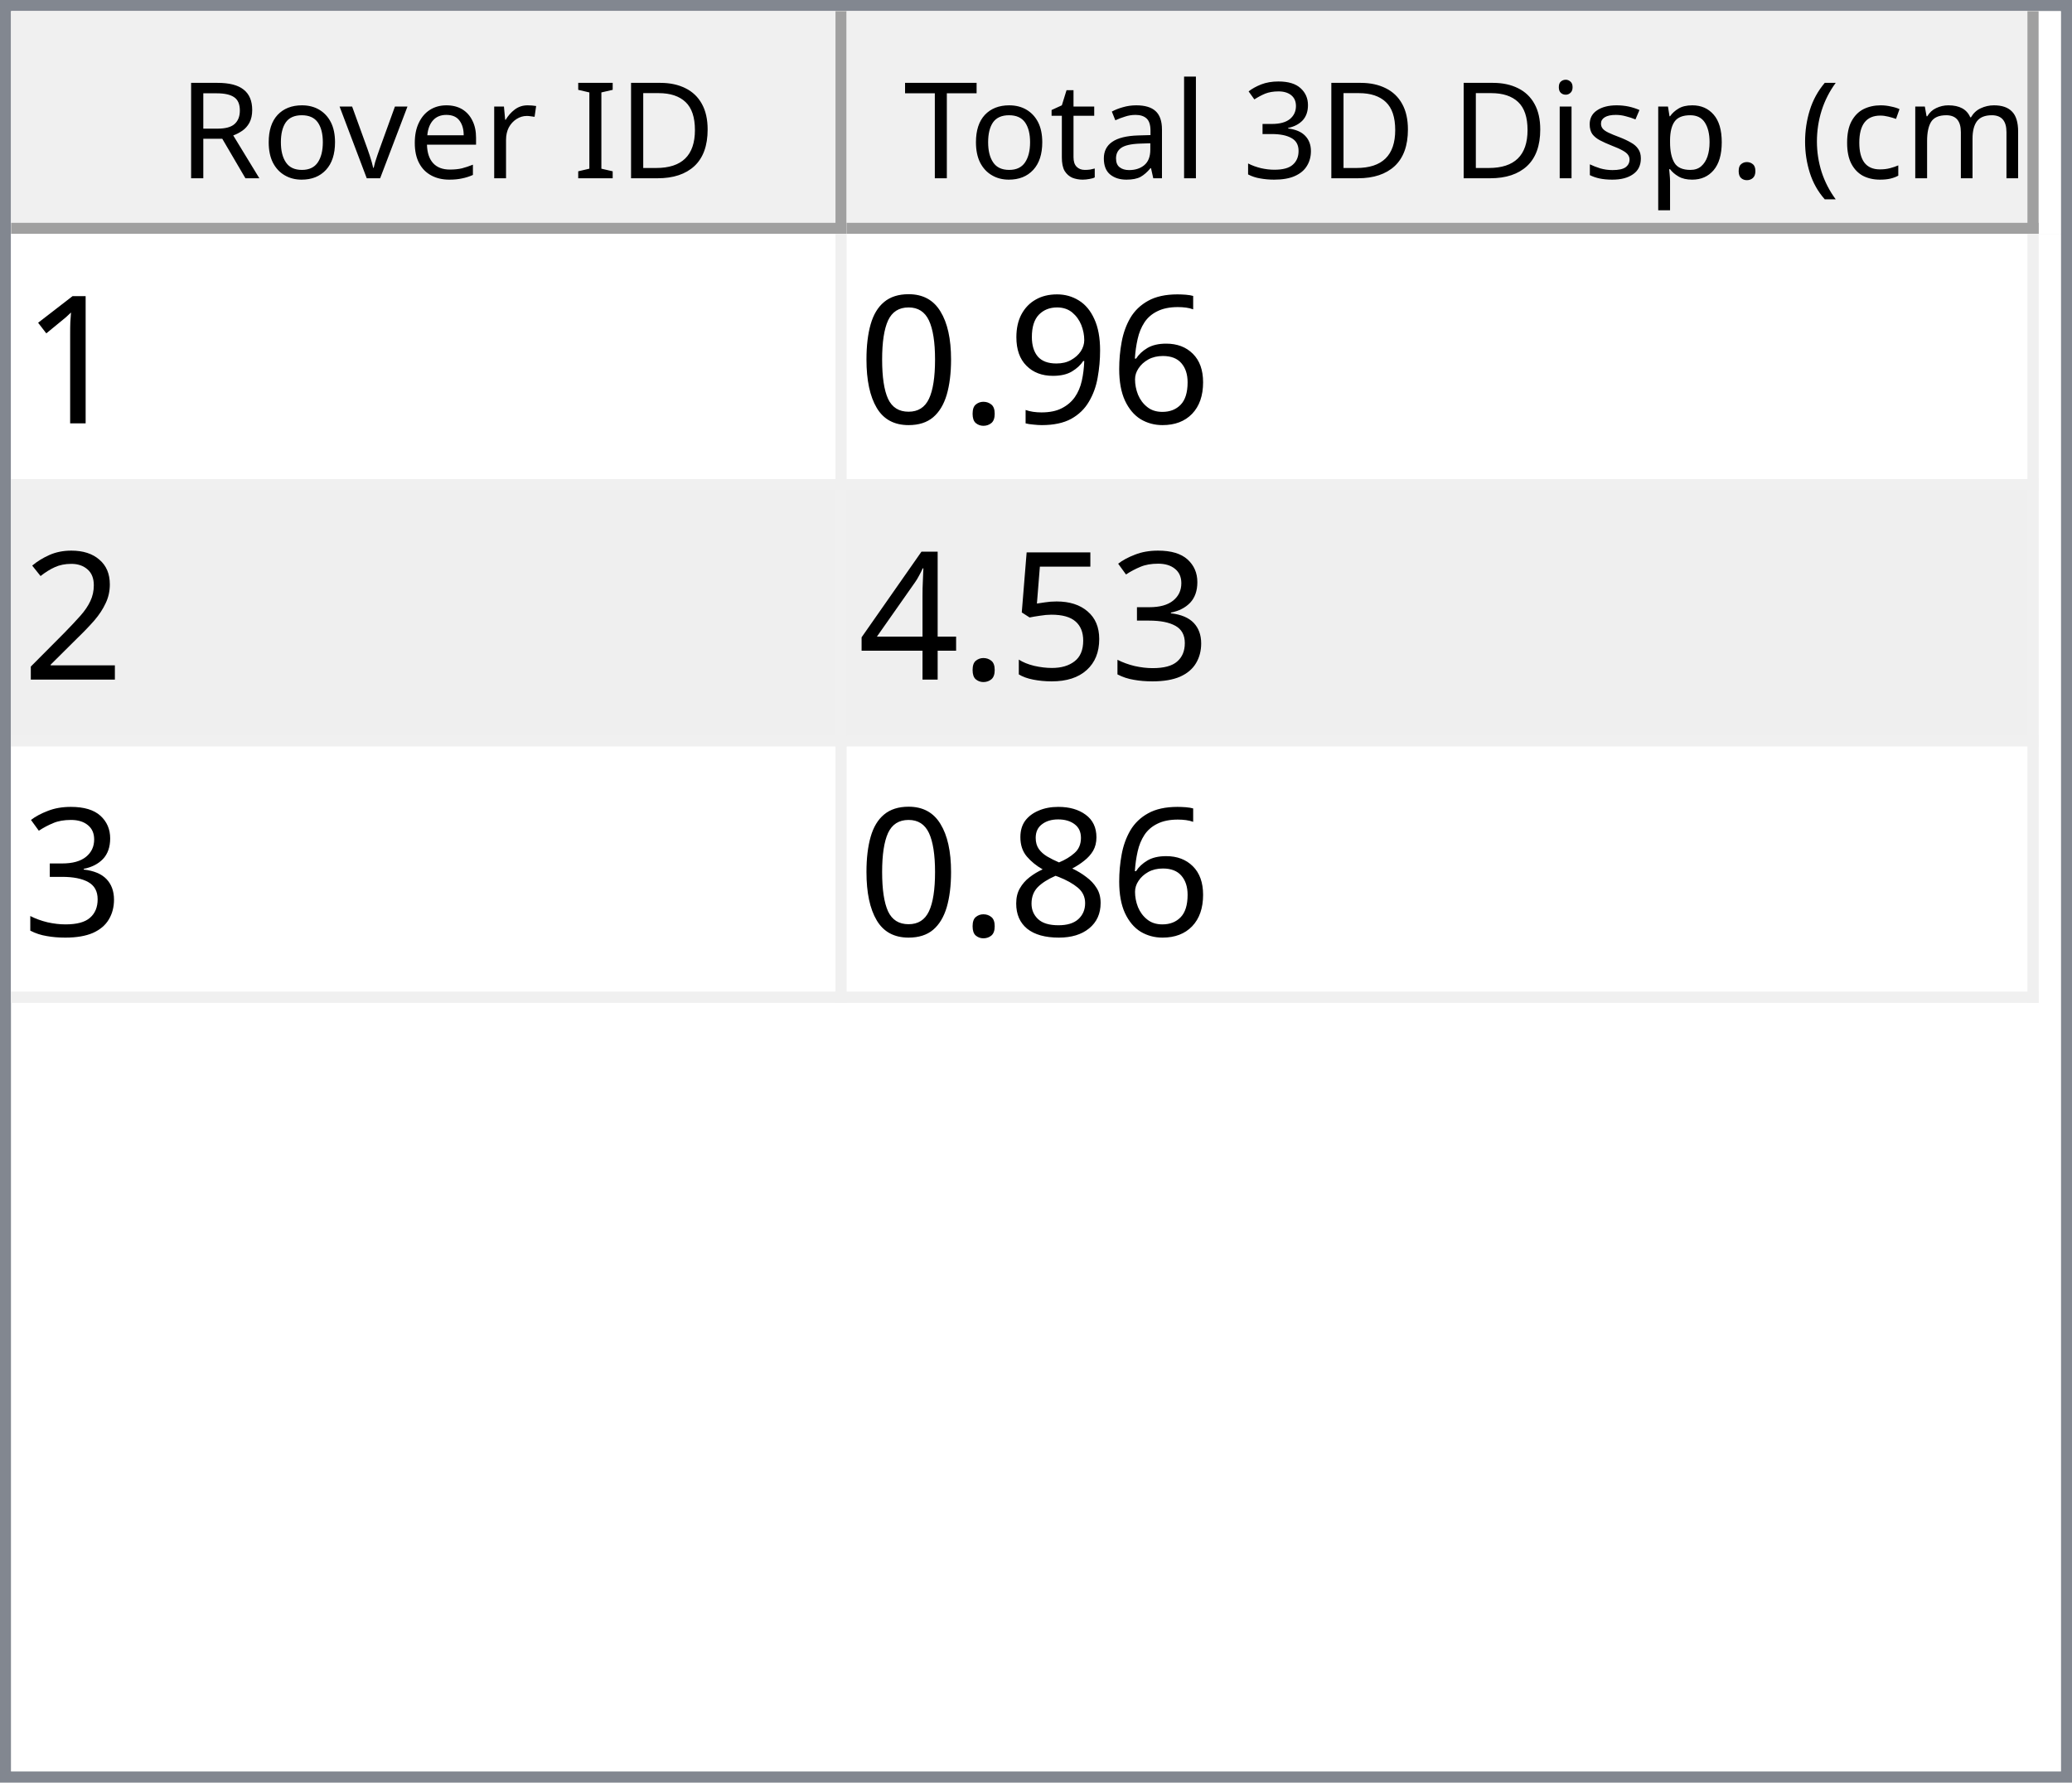
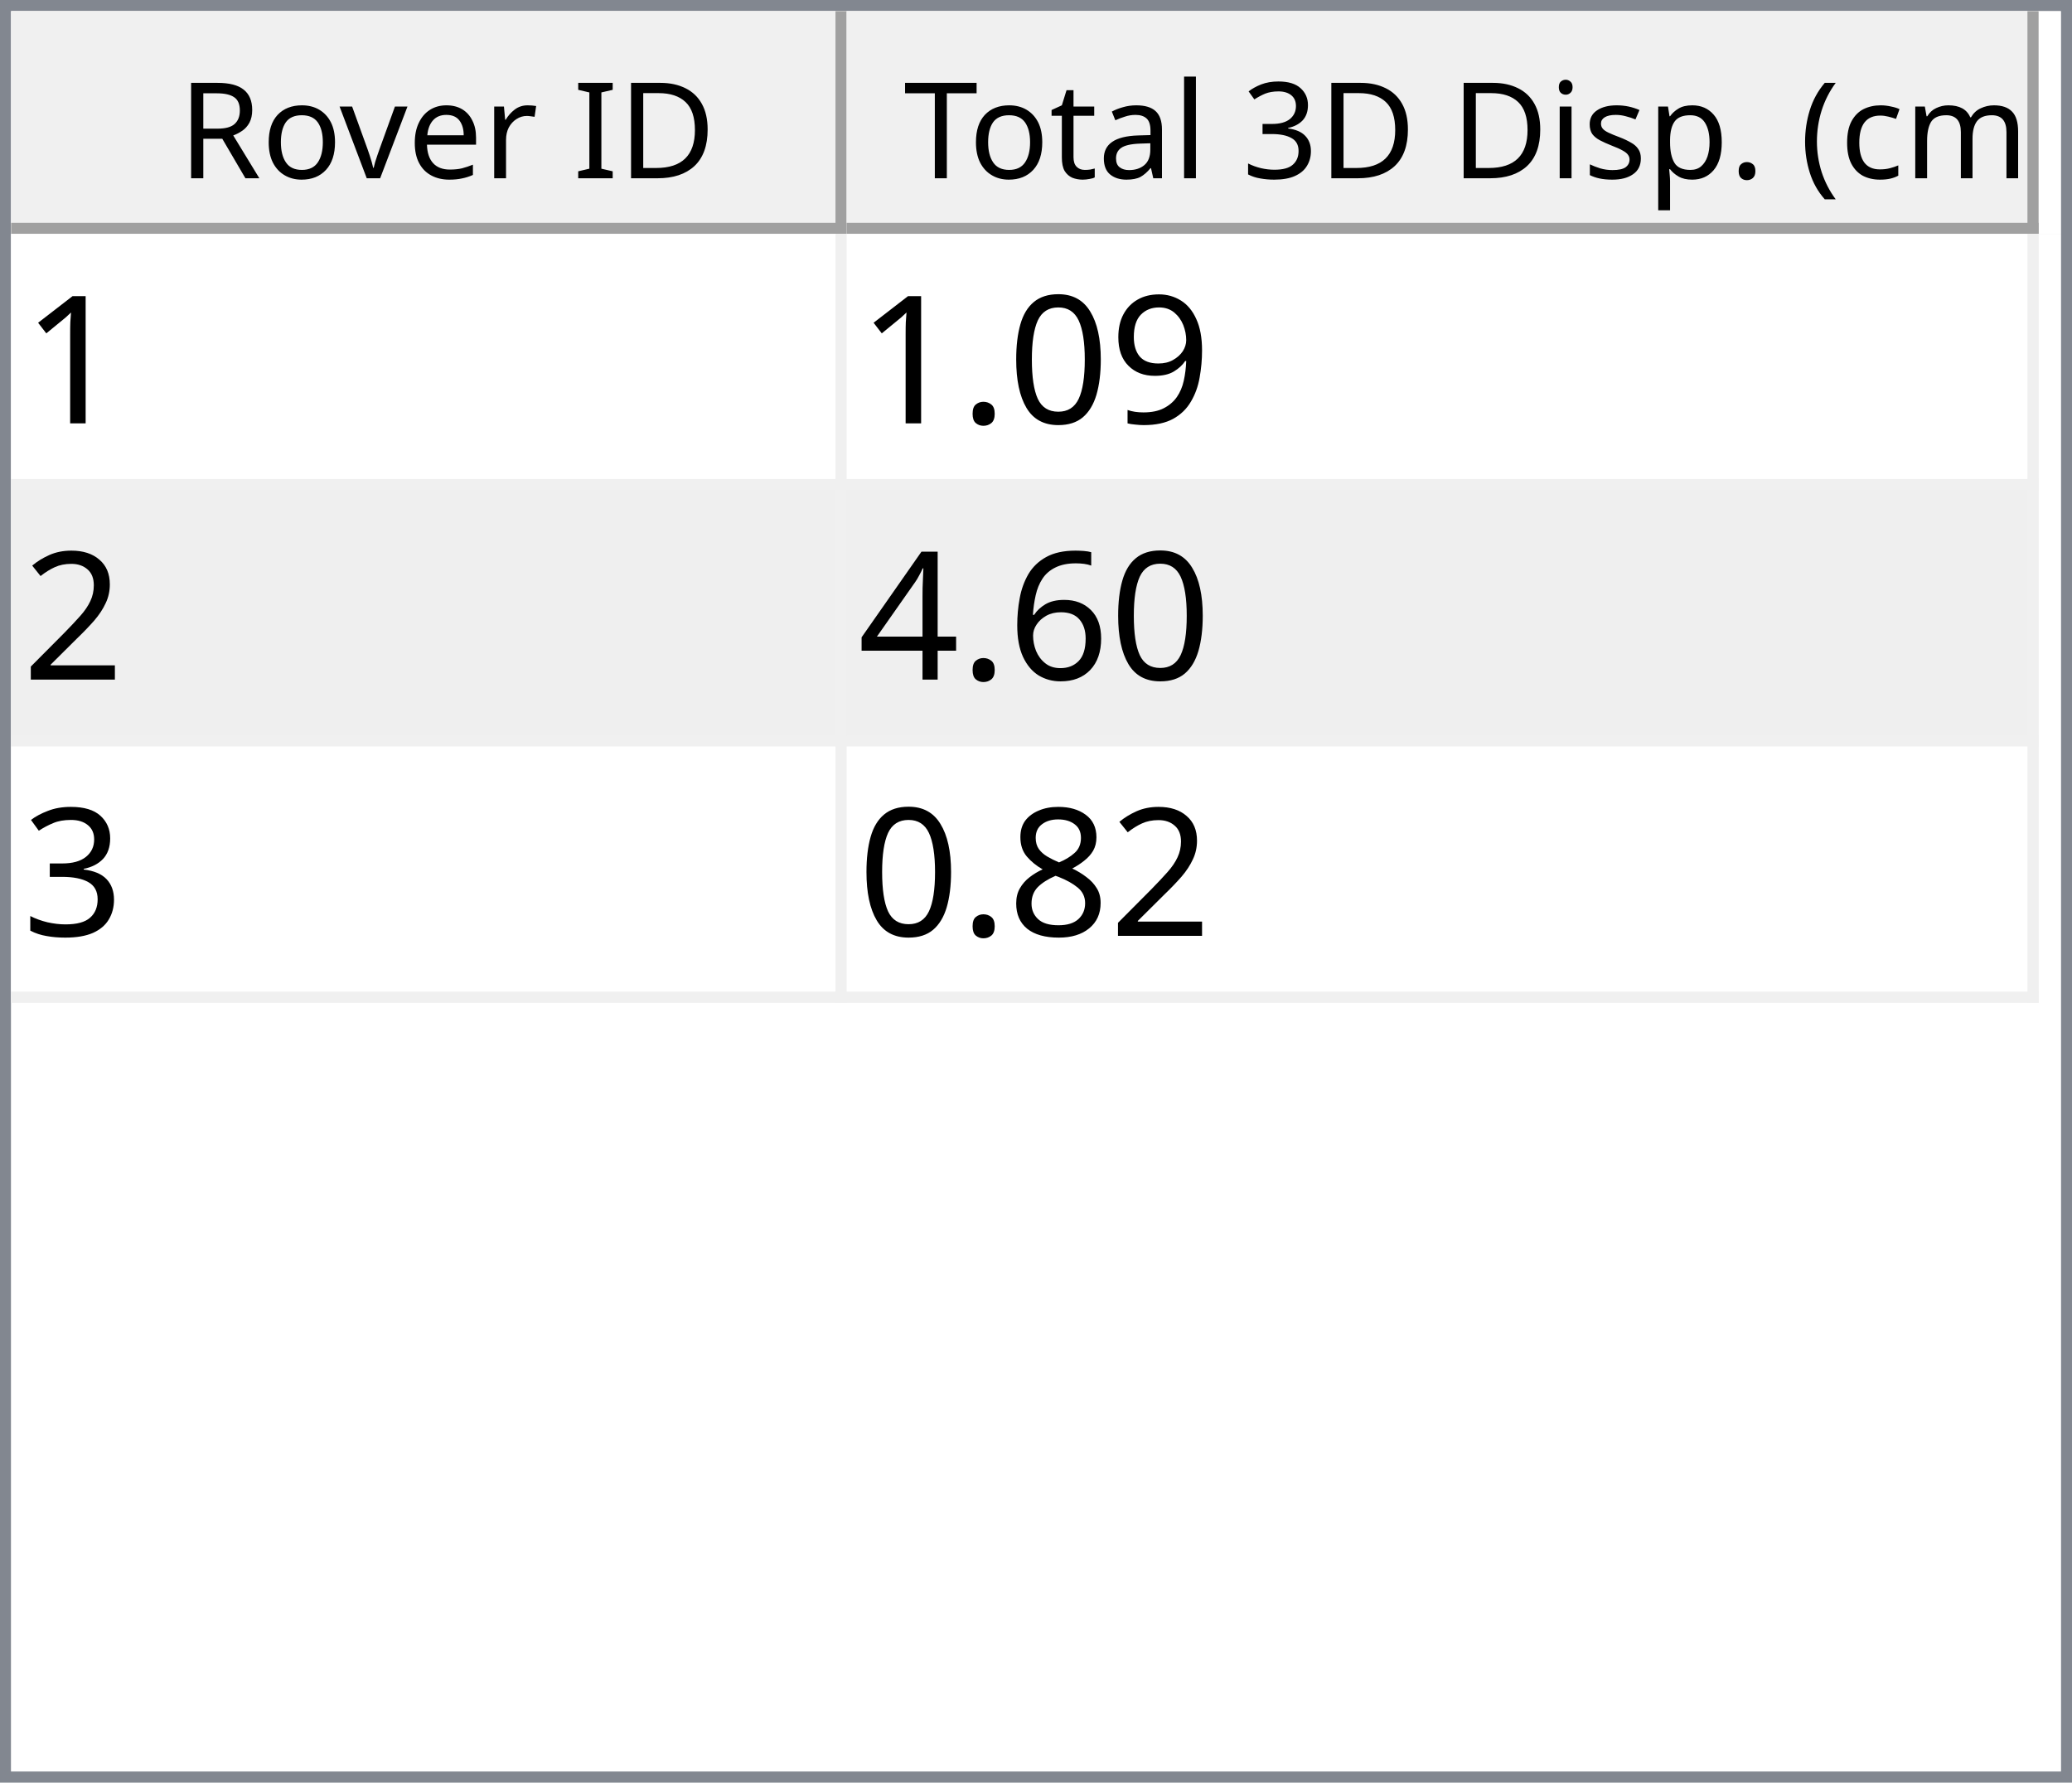
<svg xmlns="http://www.w3.org/2000/svg" style="fill-opacity:1; color-rendering:auto; color-interpolation:auto; text-rendering:auto; stroke:black; stroke-linecap:square; stroke-miterlimit:10; shape-rendering:auto; stroke-opacity:1; fill:black; stroke-dasharray:none; font-weight:normal; stroke-width:1; font-family:'Dialog'; font-style:normal; stroke-linejoin:miter; font-size:12px; stroke-dashoffset:0; image-rendering:auto;" width="186" height="160">
  <defs id="genericDefs" />
  <g>
    <defs id="defs1">
      <clipPath clipPathUnits="userSpaceOnUse" id="clipPath1">
        <path d="M0 0 L186 0 L186 160 L0 160 L0 0 Z" />
      </clipPath>
      <clipPath clipPathUnits="userSpaceOnUse" id="clipPath2">
        <path d="M0 0 L0 160 L186 160 L186 0 Z" />
      </clipPath>
      <clipPath clipPathUnits="userSpaceOnUse" id="clipPath3">
        <path d="M0 0 L0 20 L184 20 L184 0 Z" />
      </clipPath>
      <clipPath clipPathUnits="userSpaceOnUse" id="clipPath4">
        <path d="M0 0 L0 20 L75 20 L75 0 Z" />
      </clipPath>
      <clipPath clipPathUnits="userSpaceOnUse" id="clipPath5">
        <path d="M1 1 L1 19 L74 19 L74 1 Z" />
      </clipPath>
      <clipPath clipPathUnits="userSpaceOnUse" id="clipPath6">
        <path d="M0 0 L0 18 L73 18 L73 0 Z" />
      </clipPath>
      <clipPath clipPathUnits="userSpaceOnUse" id="clipPath7">
        <path d="M-0.5 -0.5 L-0.5 19.5 L74.5 19.5 L74.5 -0.5 Z" />
      </clipPath>
      <clipPath clipPathUnits="userSpaceOnUse" id="clipPath8">
        <path d="M0 0 L0 20 L107 20 L107 0 Z" />
      </clipPath>
      <clipPath clipPathUnits="userSpaceOnUse" id="clipPath9">
        <path d="M1 1 L1 19 L106 19 L106 1 Z" />
      </clipPath>
      <clipPath clipPathUnits="userSpaceOnUse" id="clipPath10">
        <path d="M0 0 L0 18 L105 18 L105 0 Z" />
      </clipPath>
      <clipPath clipPathUnits="userSpaceOnUse" id="clipPath11">
        <path d="M-0.5 -0.5 L-0.5 19.5 L106.5 19.5 L106.5 -0.5 Z" />
      </clipPath>
      <clipPath clipPathUnits="userSpaceOnUse" id="clipPath12">
        <path d="M0 0 L0 138 L184 138 L184 0 Z" />
      </clipPath>
      <clipPath clipPathUnits="userSpaceOnUse" id="clipPath13">
        <path d="M0 0 L0 69 L182 69 L182 0 Z" />
      </clipPath>
      <clipPath clipPathUnits="userSpaceOnUse" id="clipPath14">
        <path d="M-0.5 -0.5 L-0.5 68.5 L181.5 68.5 L181.5 -0.5 Z" />
      </clipPath>
      <clipPath clipPathUnits="userSpaceOnUse" id="clipPath15">
        <path d="M0 0 L0 22 L74 22 L74 0 Z" />
      </clipPath>
      <clipPath clipPathUnits="userSpaceOnUse" id="clipPath16">
        <path d="M0 0 L0 22 L106 22 L106 0 Z" />
      </clipPath>
      <font horiz-adv-x="64.551" id="font1">
        <font-face ascent="107.91" descent="25.098" units-per-em="100" style="font-style:normal; font-family:Segoe UI; font-weight:normal;" />
        <missing-glyph horiz-adv-x="64.551" d="M8.109 0 L8.109 68.266 L56.453 68.266 L56.453 0 L8.109 0 ZM15.328 7.234 L49.219 7.234 L49.219 61.031 L15.328 61.031 L15.328 7.234 Z" />
        <glyph unicode="D" horiz-adv-x="70.117" d="M9.188 0 L9.188 70.016 L28.516 70.016 Q65.531 70.016 65.531 35.891 Q65.531 19.672 55.25 9.836 Q44.969 0 27.734 0 L9.188 0 ZM17.391 62.594 L17.391 7.422 L27.828 7.422 Q41.609 7.422 49.273 14.797 Q56.938 22.172 56.938 35.688 Q56.938 62.594 28.328 62.594 L17.391 62.594 Z" />
        <glyph unicode="I" horiz-adv-x="26.611" d="M17.391 0 L9.188 0 L9.188 70.016 L17.391 70.016 L17.391 0 Z" />
        <glyph unicode=" " horiz-adv-x="27.393" d="" />
        <glyph unicode="r" horiz-adv-x="34.766" d="M34.188 41.891 Q32.078 43.5 28.125 43.5 Q23 43.5 19.555 38.672 Q16.109 33.844 16.109 25.484 L16.109 0 L8.109 0 L8.109 50 L16.109 50 L16.109 39.703 L16.312 39.703 Q18.016 44.969 21.531 47.922 Q25.047 50.875 29.391 50.875 Q32.516 50.875 34.188 50.203 L34.188 41.891 Z" />
        <glyph unicode="e" horiz-adv-x="52.295" d="M48.297 23 L12.984 23 Q13.188 14.656 17.484 10.109 Q21.781 5.562 29.297 5.562 Q37.75 5.562 44.828 11.141 L44.828 3.609 Q38.234 -1.172 27.391 -1.172 Q16.797 -1.172 10.742 5.641 Q4.688 12.453 4.688 24.812 Q4.688 36.469 11.305 43.82 Q17.922 51.172 27.734 51.172 Q37.547 51.172 42.922 44.828 Q48.297 38.484 48.297 27.203 L48.297 23 ZM40.094 29.781 Q40.047 36.719 36.75 40.578 Q33.453 44.438 27.594 44.438 Q21.922 44.438 17.969 40.383 Q14.016 36.328 13.094 29.781 L40.094 29.781 Z" />
        <glyph unicode="v" horiz-adv-x="47.9" d="M47.406 50 L27.484 0 L19.625 0 L0.688 50 L9.469 50 L22.172 13.672 Q23.578 9.672 23.922 6.688 L24.125 6.688 Q24.609 10.453 25.688 13.484 L38.969 50 L47.406 50 Z" />
        <glyph unicode="o" horiz-adv-x="58.594" d="M29 -1.172 Q17.922 -1.172 11.305 5.836 Q4.688 12.844 4.688 24.422 Q4.688 37.016 11.57 44.094 Q18.453 51.172 30.172 51.172 Q41.359 51.172 47.633 44.289 Q53.906 37.406 53.906 25.203 Q53.906 13.234 47.141 6.031 Q40.375 -1.172 29 -1.172 ZM29.594 44.438 Q21.875 44.438 17.383 39.188 Q12.891 33.938 12.891 24.703 Q12.891 15.828 17.43 10.695 Q21.969 5.562 29.594 5.562 Q37.359 5.562 41.531 10.594 Q45.703 15.625 45.703 24.906 Q45.703 34.281 41.531 39.359 Q37.359 44.438 29.594 44.438 Z" />
        <glyph unicode="R" horiz-adv-x="59.814" d="M59.375 0 L49.609 0 L37.891 19.625 Q36.281 22.359 34.766 24.289 Q33.25 26.219 31.664 27.438 Q30.078 28.656 28.25 29.219 Q26.422 29.781 24.125 29.781 L17.391 29.781 L17.391 0 L9.188 0 L9.188 70.016 L30.078 70.016 Q34.672 70.016 38.555 68.867 Q42.438 67.719 45.289 65.375 Q48.141 63.031 49.758 59.547 Q51.375 56.062 51.375 51.375 Q51.375 47.703 50.273 44.656 Q49.172 41.609 47.148 39.211 Q45.125 36.812 42.266 35.133 Q39.406 33.453 35.844 32.516 L35.844 32.328 Q37.594 31.547 38.891 30.547 Q40.188 29.547 41.359 28.18 Q42.531 26.812 43.68 25.078 Q44.828 23.344 46.234 21.047 L59.375 0 ZM17.391 62.594 L17.391 37.203 L28.516 37.203 Q31.594 37.203 34.203 38.133 Q36.812 39.062 38.719 40.797 Q40.625 42.531 41.703 45.047 Q42.781 47.562 42.781 50.688 Q42.781 56.297 39.141 59.445 Q35.5 62.594 28.609 62.594 L17.391 62.594 Z" />
        <glyph unicode=")" horiz-adv-x="30.176" d="M8.297 -15.922 L1.172 -15.922 Q16.406 2.344 16.406 26.812 Q16.406 51.469 1.078 70.016 L8.297 70.016 Q23.531 52.156 23.531 26.703 Q23.531 1.375 8.297 -15.922 Z" />
        <glyph unicode="m" horiz-adv-x="86.133" d="M79.109 0 L71.094 0 L71.094 28.719 Q71.094 37.016 68.531 40.727 Q65.969 44.438 59.906 44.438 Q54.781 44.438 51.195 39.75 Q47.609 35.062 47.609 28.516 L47.609 0 L39.594 0 L39.594 29.688 Q39.594 44.438 28.219 44.438 Q22.953 44.438 19.531 40.016 Q16.109 35.594 16.109 28.516 L16.109 0 L8.109 0 L8.109 50 L16.109 50 L16.109 42.094 L16.312 42.094 Q21.625 51.172 31.844 51.172 Q36.969 51.172 40.773 48.312 Q44.578 45.453 46 40.828 Q51.562 51.172 62.594 51.172 Q79.109 51.172 79.109 30.812 L79.109 0 Z" />
        <glyph unicode="c" horiz-adv-x="46.191" d="M42.188 2.297 Q36.422 -1.172 28.516 -1.172 Q17.828 -1.172 11.258 5.789 Q4.688 12.75 4.688 23.828 Q4.688 36.188 11.766 43.68 Q18.844 51.172 30.672 51.172 Q37.25 51.172 42.281 48.734 L42.281 40.531 Q36.719 44.438 30.375 44.438 Q22.703 44.438 17.797 38.945 Q12.891 33.453 12.891 24.516 Q12.891 15.719 17.508 10.641 Q22.125 5.562 29.891 5.562 Q36.422 5.562 42.188 9.906 L42.188 2.297 Z" />
        <glyph unicode="(" horiz-adv-x="30.176" d="M29.109 -15.922 L21.969 -15.922 Q6.844 1.375 6.844 26.703 Q6.844 52.156 21.969 70.016 L29.203 70.016 Q13.875 51.469 13.875 26.812 Q13.875 2.344 29.109 -15.922 Z" />
        <glyph unicode="." horiz-adv-x="21.68" d="M10.891 -1.078 Q8.641 -1.078 7.055 0.539 Q5.469 2.156 5.469 4.391 Q5.469 6.641 7.055 8.273 Q8.641 9.906 10.891 9.906 Q13.188 9.906 14.797 8.273 Q16.406 6.641 16.406 4.391 Q16.406 2.156 14.797 0.539 Q13.188 -1.078 10.891 -1.078 Z" />
        <glyph unicode="p" horiz-adv-x="58.789" d="M16.312 7.234 L16.109 7.234 L16.109 -23 L8.109 -23 L8.109 50 L16.109 50 L16.109 41.219 L16.312 41.219 Q22.219 51.172 33.594 51.172 Q43.266 51.172 48.688 44.461 Q54.109 37.75 54.109 26.469 Q54.109 13.922 48 6.375 Q41.891 -1.172 31.297 -1.172 Q21.578 -1.172 16.312 7.234 ZM16.109 27.391 L16.109 20.406 Q16.109 14.203 20.141 9.883 Q24.172 5.562 30.375 5.562 Q37.641 5.562 41.773 11.133 Q45.906 16.703 45.906 26.609 Q45.906 34.969 42.047 39.703 Q38.188 44.438 31.594 44.438 Q24.609 44.438 20.359 39.578 Q16.109 34.719 16.109 27.391 Z" />
        <glyph unicode="s" horiz-adv-x="42.432" d="M5.078 1.812 L5.078 10.406 Q11.625 5.562 19.484 5.562 Q30.031 5.562 30.031 12.594 Q30.031 14.594 29.125 15.992 Q28.219 17.391 26.68 18.461 Q25.141 19.531 23.07 20.383 Q21 21.234 18.609 22.172 Q15.281 23.484 12.766 24.828 Q10.25 26.172 8.57 27.859 Q6.891 29.547 6.031 31.695 Q5.172 33.844 5.172 36.719 Q5.172 40.234 6.789 42.945 Q8.406 45.656 11.086 47.484 Q13.766 49.312 17.211 50.242 Q20.656 51.172 24.312 51.172 Q30.812 51.172 35.938 48.922 L35.938 40.828 Q30.422 44.438 23.25 44.438 Q21 44.438 19.195 43.922 Q17.391 43.406 16.094 42.477 Q14.797 41.547 14.086 40.258 Q13.375 38.969 13.375 37.406 Q13.375 35.453 14.086 34.133 Q14.797 32.812 16.164 31.789 Q17.531 30.766 19.484 29.938 Q21.438 29.109 23.922 28.125 Q27.25 26.859 29.883 25.516 Q32.516 24.172 34.375 22.484 Q36.234 20.797 37.234 18.602 Q38.234 16.406 38.234 13.375 Q38.234 9.672 36.602 6.938 Q34.969 4.203 32.234 2.398 Q29.5 0.594 25.93 -0.289 Q22.359 -1.172 18.453 -1.172 Q10.75 -1.172 5.078 1.812 Z" />
        <glyph unicode="i" horiz-adv-x="24.219" d="M12.203 62.703 Q10.062 62.703 8.547 64.164 Q7.031 65.625 7.031 67.875 Q7.031 70.125 8.547 71.609 Q10.062 73.094 12.203 73.094 Q14.406 73.094 15.945 71.609 Q17.484 70.125 17.484 67.875 Q17.484 65.719 15.945 64.211 Q14.406 62.703 12.203 62.703 ZM16.109 0 L8.109 0 L8.109 50 L16.109 50 L16.109 0 Z" />
        <glyph unicode="3" horiz-adv-x="53.906" d="M46.531 19.828 Q46.531 15.094 44.75 11.211 Q42.969 7.328 39.719 4.57 Q36.469 1.812 31.93 0.297 Q27.391 -1.219 21.922 -1.219 Q11.922 -1.219 6 2.594 L6 11.188 Q13.094 5.609 22.219 5.609 Q25.875 5.609 28.828 6.539 Q31.781 7.469 33.906 9.227 Q36.031 10.984 37.18 13.477 Q38.328 15.969 38.328 19.094 Q38.328 32.812 18.797 32.812 L12.984 32.812 L12.984 39.594 L18.5 39.594 Q35.797 39.594 35.797 52.484 Q35.797 64.406 22.609 64.406 Q15.188 64.406 8.688 59.422 L8.688 67.188 Q15.375 71.188 24.609 71.188 Q29 71.188 32.57 69.969 Q36.141 68.75 38.68 66.555 Q41.219 64.359 42.609 61.281 Q44 58.203 44 54.5 Q44 40.672 30.031 36.719 L30.031 36.531 Q33.594 36.141 36.625 34.797 Q39.656 33.453 41.852 31.305 Q44.047 29.156 45.289 26.25 Q46.531 23.344 46.531 19.828 Z" />
        <glyph unicode="l" horiz-adv-x="24.219" d="M16.109 0 L8.109 0 L8.109 74.031 L16.109 74.031 L16.109 0 Z" />
        <glyph unicode="a" horiz-adv-x="50.879" d="M43.891 0 L35.891 0 L35.891 7.812 L35.688 7.812 Q30.469 -1.172 20.312 -1.172 Q12.844 -1.172 8.617 2.781 Q4.391 6.734 4.391 13.281 Q4.391 27.297 20.906 29.594 L35.891 31.688 Q35.891 44.438 25.594 44.438 Q16.547 44.438 9.281 38.281 L9.281 46.484 Q16.656 51.172 26.266 51.172 Q43.891 51.172 43.891 32.516 L43.891 0 ZM35.891 25.297 L23.828 23.641 Q18.266 22.859 15.43 20.875 Q12.594 18.891 12.594 13.875 Q12.594 10.203 15.211 7.883 Q17.828 5.562 22.172 5.562 Q28.125 5.562 32.008 9.742 Q35.891 13.922 35.891 20.312 L35.891 25.297 Z" />
        <glyph unicode="t" horiz-adv-x="33.887" d="M31.297 0.484 Q28.469 -1.078 23.828 -1.078 Q10.688 -1.078 10.688 13.578 L10.688 43.172 L2.094 43.172 L2.094 50 L10.688 50 L10.688 62.203 L18.703 64.797 L18.703 50 L31.297 50 L31.297 43.172 L18.703 43.172 L18.703 14.984 Q18.703 9.969 20.414 7.82 Q22.125 5.672 26.078 5.672 Q29.109 5.672 31.297 7.328 L31.297 0.484 Z" />
        <glyph unicode="T" horiz-adv-x="52.393" d="M50.594 62.594 L30.375 62.594 L30.375 0 L22.172 0 L22.172 62.594 L2 62.594 L2 70.016 L50.594 70.016 L50.594 62.594 Z" />
      </font>
      <font horiz-adv-x="75.0" id="font2">
        <font-face ascent="100.537" descent="21.973" units-per-em="100" style="font-style:normal; font-family:sans-serif; font-weight:normal;" />
        <missing-glyph horiz-adv-x="75.0" d="M12.5 0 L12.5 62.5 L62.5 62.5 L62.5 0 L12.5 0 ZM14.062 1.562 L60.938 1.562 L60.938 60.938 L14.062 60.938 L14.062 1.562 Z" />
        <glyph unicode="1" horiz-adv-x="55.615" d="M37.25 0 L28.469 0 L28.469 56 Q25.297 52.984 20.141 49.953 Q14.984 46.922 10.891 45.406 L10.891 53.906 Q18.266 57.375 23.781 62.305 Q29.297 67.234 31.594 71.875 L37.25 71.875 L37.25 0 Z" />
+         <glyph unicode="9" horiz-adv-x="55.615" d="M5.469 16.547 L13.922 17.328 Q14.984 11.375 18.016 8.688 Q21.047 6 25.781 6 Q29.828 6 32.883 7.859 Q35.938 9.719 37.891 12.82 Q39.844 15.922 41.164 21.195 Q42.484 26.469 42.484 31.938 Q42.484 32.516 42.438 33.688 Q39.797 29.5 35.234 26.883 Q30.672 24.266 25.344 24.266 Q16.453 24.266 10.305 30.711 Q4.156 37.156 4.156 47.703 Q4.156 58.594 10.578 65.234 Q17 71.875 26.656 71.875 Q33.641 71.875 39.43 68.117 Q45.219 64.359 48.219 57.398 Q51.219 50.438 51.219 37.25 Q51.219 23.531 48.242 15.406 Q45.266 7.281 39.383 3.031 Q33.5 -1.219 25.594 -1.219 Q17.188 -1.219 11.867 3.445 Q6.547 8.109 5.469 16.547 ZM41.453 48.141 Q41.453 55.719 37.43 60.156 Q33.406 64.594 27.734 64.594 Q21.875 64.594 17.531 59.812 Q13.188 55.031 13.188 47.406 Q13.188 40.578 17.312 36.305 Q21.438 32.031 27.484 32.031 Q33.594 32.031 37.523 36.305 Q41.453 40.578 41.453 48.141 Z" />
+         <glyph unicode="0" horiz-adv-x="55.615" d="M4.156 35.297 Q4.156 48 6.766 55.742 Q9.375 63.484 14.523 67.68 Q19.672 71.875 27.484 71.875 Q33.25 71.875 37.594 69.555 Q41.938 67.234 44.773 62.867 Q47.609 58.5 49.219 52.227 Q50.828 45.953 50.828 35.297 Q50.828 22.703 48.242 14.969 Q45.656 7.234 40.508 3.008 Q35.359 -1.219 27.484 -1.219 Q17.141 -1.219 11.234 6.203 Q4.156 15.141 4.156 35.297 ZM13.188 35.297 Q13.188 17.672 17.312 11.836 Q21.438 6 27.484 6 Q33.547 6 37.672 11.859 Q41.797 17.719 41.797 35.297 Q41.797 52.984 37.672 58.789 Q33.547 64.594 27.391 64.594 Q21.344 64.594 17.719 59.469 Q13.188 52.938 13.188 35.297 Z" />
+         <glyph unicode="." horiz-adv-x="27.783" d="M9.078 0 L9.078 10.016 L19.094 10.016 L19.094 0 L9.078 0 Z" />
+         <glyph unicode="2" horiz-adv-x="55.615" d="M50.344 8.453 L50.344 0 L3.031 0 Q2.938 3.172 4.047 6.109 Q5.859 10.938 9.836 15.625 Q13.812 20.312 21.344 26.469 Q33.016 36.031 37.117 41.625 Q41.219 47.219 41.219 52.203 Q41.219 57.422 37.477 61.008 Q33.734 64.594 27.734 64.594 Q21.391 64.594 17.578 60.789 Q13.766 56.984 13.719 50.25 L4.688 51.172 Q5.609 61.281 11.664 66.578 Q17.719 71.875 27.938 71.875 Q38.234 71.875 44.242 66.164 Q50.25 60.453 50.25 52 Q50.25 47.703 48.492 43.555 Q46.734 39.406 42.656 34.812 Q38.578 30.219 29.109 22.219 Q21.188 15.578 18.945 13.211 Q16.703 10.844 15.234 8.453 L50.344 8.453 Z" />
        <glyph unicode="6" horiz-adv-x="55.615" d="M49.75 54.047 L41.016 53.375 Q39.844 58.547 37.703 60.891 Q34.125 64.656 28.906 64.656 Q24.703 64.656 21.531 62.312 Q17.391 59.281 14.992 53.469 Q12.594 47.656 12.5 36.922 Q15.672 41.75 20.266 44.094 Q24.859 46.438 29.891 46.438 Q38.672 46.438 44.852 39.969 Q51.031 33.5 51.031 23.25 Q51.031 16.5 48.125 10.719 Q45.219 4.938 40.141 1.859 Q35.062 -1.219 28.609 -1.219 Q17.625 -1.219 10.695 6.859 Q3.766 14.938 3.766 33.5 Q3.766 54.25 11.422 63.672 Q18.109 71.875 29.438 71.875 Q37.891 71.875 43.289 67.141 Q48.688 62.406 49.75 54.047 ZM13.875 23.188 Q13.875 18.656 15.797 14.508 Q17.719 10.359 21.188 8.18 Q24.656 6 28.469 6 Q34.031 6 38.039 10.492 Q42.047 14.984 42.047 22.703 Q42.047 30.125 38.086 34.398 Q34.125 38.672 28.125 38.672 Q22.172 38.672 18.023 34.398 Q13.875 30.125 13.875 23.188 Z" />
-         <glyph unicode="9" horiz-adv-x="55.615" d="M5.469 16.547 L13.922 17.328 Q14.984 11.375 18.016 8.688 Q21.047 6 25.781 6 Q29.828 6 32.883 7.859 Q35.938 9.719 37.891 12.82 Q39.844 15.922 41.164 21.195 Q42.484 26.469 42.484 31.938 Q42.484 32.516 42.438 33.688 Q39.797 29.5 35.234 26.883 Q30.672 24.266 25.344 24.266 Q16.453 24.266 10.305 30.711 Q4.156 37.156 4.156 47.703 Q4.156 58.594 10.578 65.234 Q17 71.875 26.656 71.875 Q33.641 71.875 39.43 68.117 Q45.219 64.359 48.219 57.398 Q51.219 50.438 51.219 37.25 Q51.219 23.531 48.242 15.406 Q45.266 7.281 39.383 3.031 Q33.5 -1.219 25.594 -1.219 Q17.188 -1.219 11.867 3.445 Q6.547 8.109 5.469 16.547 ZM41.453 48.141 Q41.453 55.719 37.43 60.156 Q33.406 64.594 27.734 64.594 Q21.875 64.594 17.531 59.812 Q13.188 55.031 13.188 47.406 Q13.188 40.578 17.312 36.305 Q21.438 32.031 27.484 32.031 Q33.594 32.031 37.523 36.305 Q41.453 40.578 41.453 48.141 Z" />
-         <glyph unicode="." horiz-adv-x="27.783" d="M9.078 0 L9.078 10.016 L19.094 10.016 L19.094 0 L9.078 0 Z" />
-         <glyph unicode="0" horiz-adv-x="55.615" d="M4.156 35.297 Q4.156 48 6.766 55.742 Q9.375 63.484 14.523 67.68 Q19.672 71.875 27.484 71.875 Q33.25 71.875 37.594 69.555 Q41.938 67.234 44.773 62.867 Q47.609 58.5 49.219 52.227 Q50.828 45.953 50.828 35.297 Q50.828 22.703 48.242 14.969 Q45.656 7.234 40.508 3.008 Q35.359 -1.219 27.484 -1.219 Q17.141 -1.219 11.234 6.203 Q4.156 15.141 4.156 35.297 ZM13.188 35.297 Q13.188 17.672 17.312 11.836 Q21.438 6 27.484 6 Q33.547 6 37.672 11.859 Q41.797 17.719 41.797 35.297 Q41.797 52.984 37.672 58.789 Q33.547 64.594 27.391 64.594 Q21.344 64.594 17.719 59.469 Q13.188 52.938 13.188 35.297 Z" />
-         <glyph unicode="2" horiz-adv-x="55.615" d="M50.344 8.453 L50.344 0 L3.031 0 Q2.938 3.172 4.047 6.109 Q5.859 10.938 9.836 15.625 Q13.812 20.312 21.344 26.469 Q33.016 36.031 37.117 41.625 Q41.219 47.219 41.219 52.203 Q41.219 57.422 37.477 61.008 Q33.734 64.594 27.734 64.594 Q21.391 64.594 17.578 60.789 Q13.766 56.984 13.719 50.25 L4.688 51.172 Q5.609 61.281 11.664 66.578 Q17.719 71.875 27.938 71.875 Q38.234 71.875 44.242 66.164 Q50.25 60.453 50.25 52 Q50.25 47.703 48.492 43.555 Q46.734 39.406 42.656 34.812 Q38.578 30.219 29.109 22.219 Q21.188 15.578 18.945 13.211 Q16.703 10.844 15.234 8.453 L50.344 8.453 Z" />
+         <glyph unicode="4" horiz-adv-x="55.615" d="M32.328 0 L32.328 17.141 L1.266 17.141 L1.266 25.203 L33.938 71.578 L41.109 71.578 L41.109 25.203 L50.781 25.203 L50.781 17.141 L41.109 17.141 L41.109 0 L32.328 0 ZM32.328 25.203 L32.328 57.469 L9.906 25.203 L32.328 25.203 Z" />
        <glyph unicode="3" horiz-adv-x="55.615" d="M4.203 18.891 L12.984 20.062 Q14.5 12.594 18.141 9.297 Q21.781 6 27 6 Q33.203 6 37.477 10.297 Q41.75 14.594 41.75 20.953 Q41.75 27 37.797 30.93 Q33.844 34.859 27.734 34.859 Q25.25 34.859 21.531 33.891 L22.516 41.609 Q23.391 41.5 23.922 41.5 Q29.547 41.5 34.039 44.43 Q38.531 47.359 38.531 53.469 Q38.531 58.297 35.258 61.477 Q31.984 64.656 26.812 64.656 Q21.688 64.656 18.266 61.43 Q14.844 58.203 13.875 51.766 L5.078 53.328 Q6.688 62.156 12.398 67.016 Q18.109 71.875 26.609 71.875 Q32.469 71.875 37.398 69.359 Q42.328 66.844 44.945 62.5 Q47.562 58.156 47.562 53.266 Q47.562 48.641 45.07 44.828 Q42.578 41.016 37.703 38.766 Q44.047 37.312 47.562 32.695 Q51.078 28.078 51.078 21.141 Q51.078 11.766 44.242 5.25 Q37.406 -1.266 26.953 -1.266 Q17.531 -1.266 11.305 4.352 Q5.078 9.969 4.203 18.891 Z" />
-         <glyph unicode="5" horiz-adv-x="55.615" d="M4.156 18.75 L13.375 19.531 Q14.406 12.797 18.141 9.398 Q21.875 6 27.156 6 Q33.5 6 37.891 10.789 Q42.281 15.578 42.281 23.484 Q42.281 31 38.062 35.352 Q33.844 39.703 27 39.703 Q22.75 39.703 19.336 37.773 Q15.922 35.844 13.969 32.766 L5.719 33.844 L12.641 70.609 L48.25 70.609 L48.25 62.203 L19.672 62.203 L15.828 42.969 Q22.266 47.469 29.344 47.469 Q38.719 47.469 45.164 40.969 Q51.609 34.469 51.609 24.266 Q51.609 14.547 45.953 7.469 Q39.062 -1.219 27.156 -1.219 Q17.391 -1.219 11.211 4.25 Q5.031 9.719 4.156 18.75 Z" />
-         <glyph unicode="4" horiz-adv-x="55.615" d="M32.328 0 L32.328 17.141 L1.266 17.141 L1.266 25.203 L33.938 71.578 L41.109 71.578 L41.109 25.203 L50.781 25.203 L50.781 17.141 L41.109 17.141 L41.109 0 L32.328 0 ZM32.328 25.203 L32.328 57.469 L9.906 25.203 L32.328 25.203 Z" />
        <glyph unicode="8" horiz-adv-x="55.615" d="M17.672 38.812 Q12.203 40.828 9.57 44.539 Q6.938 48.25 6.938 53.422 Q6.938 61.234 12.555 66.555 Q18.172 71.875 27.484 71.875 Q36.859 71.875 42.578 66.43 Q48.297 60.984 48.297 53.172 Q48.297 48.188 45.68 44.508 Q43.062 40.828 37.75 38.812 Q44.344 36.672 47.781 31.883 Q51.219 27.094 51.219 20.453 Q51.219 11.281 44.727 5.031 Q38.234 -1.219 27.641 -1.219 Q17.047 -1.219 10.547 5.055 Q4.047 11.328 4.047 20.703 Q4.047 27.688 7.594 32.398 Q11.141 37.109 17.672 38.812 ZM15.922 53.719 Q15.922 48.641 19.195 45.414 Q22.469 42.188 27.688 42.188 Q32.766 42.188 36.016 45.383 Q39.266 48.578 39.266 53.219 Q39.266 58.062 35.914 61.359 Q32.562 64.656 27.594 64.656 Q22.562 64.656 19.242 61.43 Q15.922 58.203 15.922 53.719 ZM13.094 20.656 Q13.094 16.891 14.875 13.375 Q16.656 9.859 20.172 7.93 Q23.688 6 27.734 6 Q34.031 6 38.133 10.055 Q42.234 14.109 42.234 20.359 Q42.234 26.703 38.016 30.859 Q33.797 35.016 27.438 35.016 Q21.234 35.016 17.164 30.914 Q13.094 26.812 13.094 20.656 Z" />
      </font>
    </defs>
    <g style="fill:white; stroke:white;">
      <rect x="0" y="0" width="186" style="clip-path:url(#clipPath1); stroke:none;" height="160" />
    </g>
    <g style="fill:white; text-rendering:optimizeSpeed; color-rendering:optimizeSpeed; image-rendering:optimizeSpeed; shape-rendering:crispEdges; stroke:white; color-interpolation:sRGB;">
      <rect x="0" width="186" height="160" y="0" style="stroke:none;" />
      <path style="stroke:none;" d="M0 160 L186 160 L186 0 L0 0 Z" />
    </g>
    <g style="fill:rgb(240,240,240); font-family:'Segoe UI'; stroke:rgb(240,240,240);">
      <rect x="0" y="0" width="186" style="clip-path:url(#clipPath2); stroke:none;" height="160" />
    </g>
    <g style="fill:rgb(130,135,144); font-family:'Segoe UI'; stroke:rgb(130,135,144);">
      <path d="M0 0 L186 0 L186 160 L0 160 L0 0 ZM1 1 L185 1 L185 159 L1 159 L1 1 Z" style="fill-rule:evenodd; clip-path:url(#clipPath2); stroke:none;" />
    </g>
    <g style="fill:white; font-family:'Segoe UI'; stroke:white;" transform="translate(1,1)">
      <rect x="0" y="0" width="184" style="clip-path:url(#clipPath3); stroke:none;" height="20" />
    </g>
    <g style="fill:rgb(240,240,240); font-family:'Segoe UI'; stroke:rgb(240,240,240);" transform="translate(1,1)">
      <rect x="0" y="0" width="75" style="clip-path:url(#clipPath4); stroke:none;" height="20" />
    </g>
    <g style="font-family:'Segoe UI';" transform="translate(2,2)">
      <text x="14" xml:space="preserve" y="14" style="clip-path:url(#clipPath6); stroke:none;">Rover ID</text>
    </g>
    <g style="fill:rgb(160,160,160); font-family:'Segoe UI'; stroke:rgb(160,160,160); stroke-linejoin:bevel;" transform="translate(1.5,1.5)">
      <line x1="74" x2="74" y1="0" style="fill:none; clip-path:url(#clipPath7);" y2="19" />
    </g>
    <g style="fill:rgb(160,160,160); font-family:'Segoe UI'; stroke:rgb(160,160,160); stroke-linejoin:bevel;" transform="matrix(1,0,0,1,1,1) translate(0.5,0.5)">
      <line x1="0" x2="74" y1="19" style="fill:none; clip-path:url(#clipPath7);" y2="19" />
    </g>
    <g style="fill:rgb(240,240,240); font-family:'Segoe UI'; stroke:rgb(240,240,240);" transform="translate(76,1)">
      <rect x="0" y="0" width="107" style="clip-path:url(#clipPath8); stroke:none;" height="20" />
    </g>
    <g style="font-family:'Segoe UI';" transform="translate(77,2)">
      <text x="1" xml:space="preserve" y="14" style="clip-path:url(#clipPath10); stroke:none;"> Total 3D Disp. (cm)</text>
    </g>
    <g style="fill:rgb(160,160,160); font-family:'Segoe UI'; stroke:rgb(160,160,160); stroke-linejoin:bevel;" transform="translate(76.5,1.5)">
      <line x1="106" x2="106" y1="0" style="fill:none; clip-path:url(#clipPath11);" y2="19" />
    </g>
    <g style="fill:rgb(160,160,160); font-family:'Segoe UI'; stroke:rgb(160,160,160); stroke-linejoin:bevel;" transform="matrix(1,0,0,1,76,1) translate(0.5,0.5)">
      <line x1="0" x2="106" y1="19" style="fill:none; clip-path:url(#clipPath11);" y2="19" />
    </g>
    <g style="fill:white; font-family:'Segoe UI'; stroke:white;" transform="translate(1,21)">
      <rect x="0" y="0" width="184" style="clip-path:url(#clipPath12); stroke:none;" height="138" />
    </g>
    <g style="fill:rgb(240,240,240); font-size:16px; font-family:sans-serif; stroke:rgb(240,240,240);" transform="translate(1,21)">
      <rect x="0" y="0" width="182" style="clip-path:url(#clipPath13); stroke:none;" height="69" />
      <line transform="translate(0.5,0.5)" x1="0" x2="181" y1="22" style="clip-path:url(#clipPath14); fill:none; stroke-linejoin:bevel;" y2="22" />
    </g>
    <g transform="matrix(1,0,0,1,1,21) translate(0.5,0.5)" style="fill:rgb(240,240,240); font-size:16px; font-family:sans-serif; stroke:rgb(240,240,240); stroke-linejoin:bevel;">
      <line x1="0" x2="181" y1="45" style="fill:none; clip-path:url(#clipPath14);" y2="45" />
    </g>
    <g transform="matrix(1,0,0,1,1,21) translate(0.5,0.5)" style="fill:rgb(240,240,240); font-size:16px; font-family:sans-serif; stroke:rgb(240,240,240); stroke-linejoin:bevel;">
      <line x1="0" x2="181" y1="68" style="fill:none; clip-path:url(#clipPath14);" y2="68" />
    </g>
    <g transform="matrix(1,0,0,1,1,21) translate(0.5,0.5)" style="fill:rgb(240,240,240); font-size:16px; font-family:sans-serif; stroke:rgb(240,240,240); stroke-linejoin:bevel;">
      <line x1="74" x2="74" y1="0" style="fill:none; clip-path:url(#clipPath14);" y2="68" />
    </g>
    <g transform="matrix(1,0,0,1,1,21) translate(0.5,0.5)" style="fill:rgb(240,240,240); font-size:16px; font-family:sans-serif; stroke:rgb(240,240,240); stroke-linejoin:bevel;">
      <line x1="181" x2="181" y1="0" style="fill:none; clip-path:url(#clipPath14);" y2="68" />
    </g>
    <g style="fill:white; font-size:16px; font-family:sans-serif; stroke:white;" transform="matrix(1,0,0,1,1,21)">
      <rect x="0" y="0" width="74" style="clip-path:url(#clipPath15); stroke:none;" height="22" />
      <text x="1" y="17" style="fill:black; clip-path:url(#clipPath15); stroke:none;" xml:space="preserve">1</text>
    </g>
    <g style="fill:white; font-size:16px; font-family:sans-serif; stroke:white;" transform="matrix(1,0,0,1,1,21) translate(75,0)">
      <rect x="0" y="0" width="106" style="clip-path:url(#clipPath16); stroke:none;" height="22" />
-       <text x="1" y="17" style="fill:black; clip-path:url(#clipPath16); stroke:none;" xml:space="preserve">0.96</text>
+       <text x="1" y="17" style="fill:black; clip-path:url(#clipPath16); stroke:none;" xml:space="preserve">1.09</text>
    </g>
    <g style="fill:rgb(239,239,239); font-size:16px; font-family:sans-serif; stroke:rgb(239,239,239);" transform="matrix(1,0,0,1,1,21) translate(0,23)">
      <rect x="0" y="0" width="74" style="clip-path:url(#clipPath15); stroke:none;" height="22" />
      <text x="1" y="17" style="fill:black; clip-path:url(#clipPath15); stroke:none;" xml:space="preserve">2</text>
    </g>
    <g style="fill:rgb(239,239,239); font-size:16px; font-family:sans-serif; stroke:rgb(239,239,239);" transform="matrix(1,0,0,1,1,21) translate(75,23)">
      <rect x="0" y="0" width="106" style="clip-path:url(#clipPath16); stroke:none;" height="22" />
-       <text x="1" y="17" style="fill:black; clip-path:url(#clipPath16); stroke:none;" xml:space="preserve">4.53</text>
+       <text x="1" y="17" style="fill:black; clip-path:url(#clipPath16); stroke:none;" xml:space="preserve">4.60</text>
    </g>
    <g style="fill:white; font-size:16px; font-family:sans-serif; stroke:white;" transform="matrix(1,0,0,1,1,21) translate(0,46)">
      <rect x="0" y="0" width="74" style="clip-path:url(#clipPath15); stroke:none;" height="22" />
      <text x="1" y="17" style="fill:black; clip-path:url(#clipPath15); stroke:none;" xml:space="preserve">3</text>
    </g>
    <g style="fill:white; font-size:16px; font-family:sans-serif; stroke:white;" transform="matrix(1,0,0,1,1,21) translate(75,46)">
      <rect x="0" y="0" width="106" style="clip-path:url(#clipPath16); stroke:none;" height="22" />
-       <text x="1" y="17" style="fill:black; clip-path:url(#clipPath16); stroke:none;" xml:space="preserve">0.86</text>
+       <text x="1" y="17" style="fill:black; clip-path:url(#clipPath16); stroke:none;" xml:space="preserve">0.82</text>
    </g>
  </g>
</svg>
